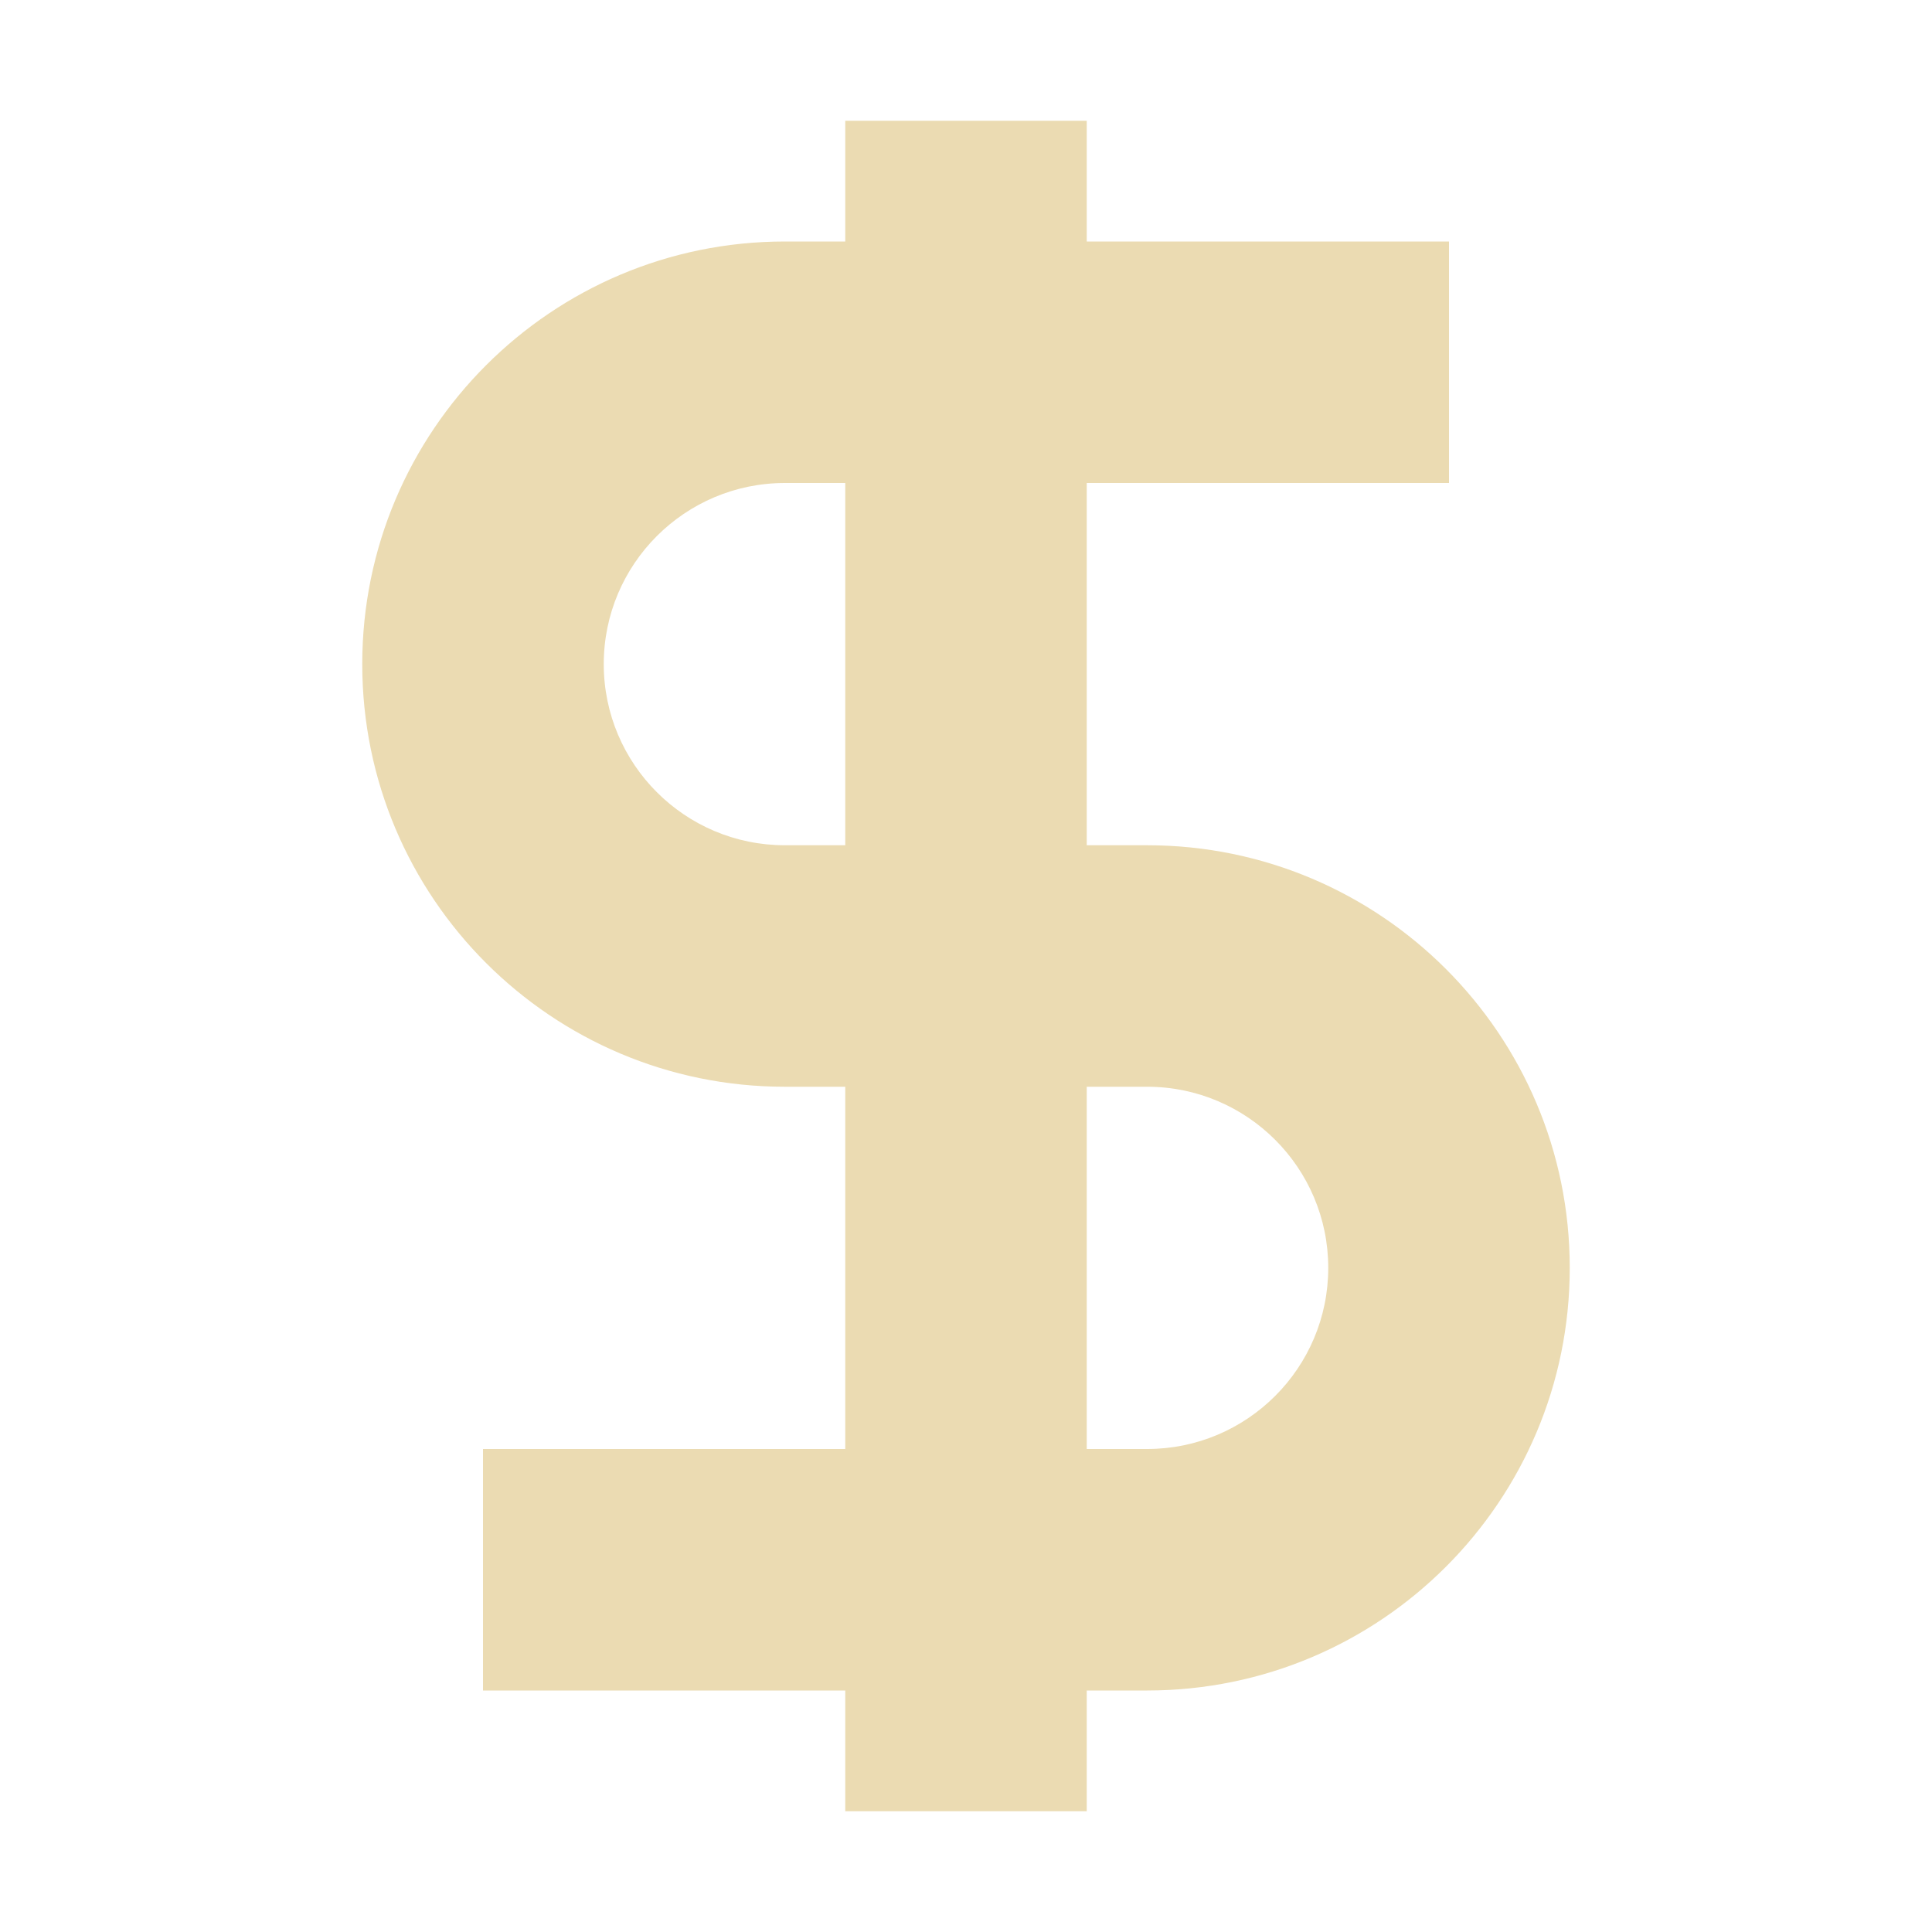
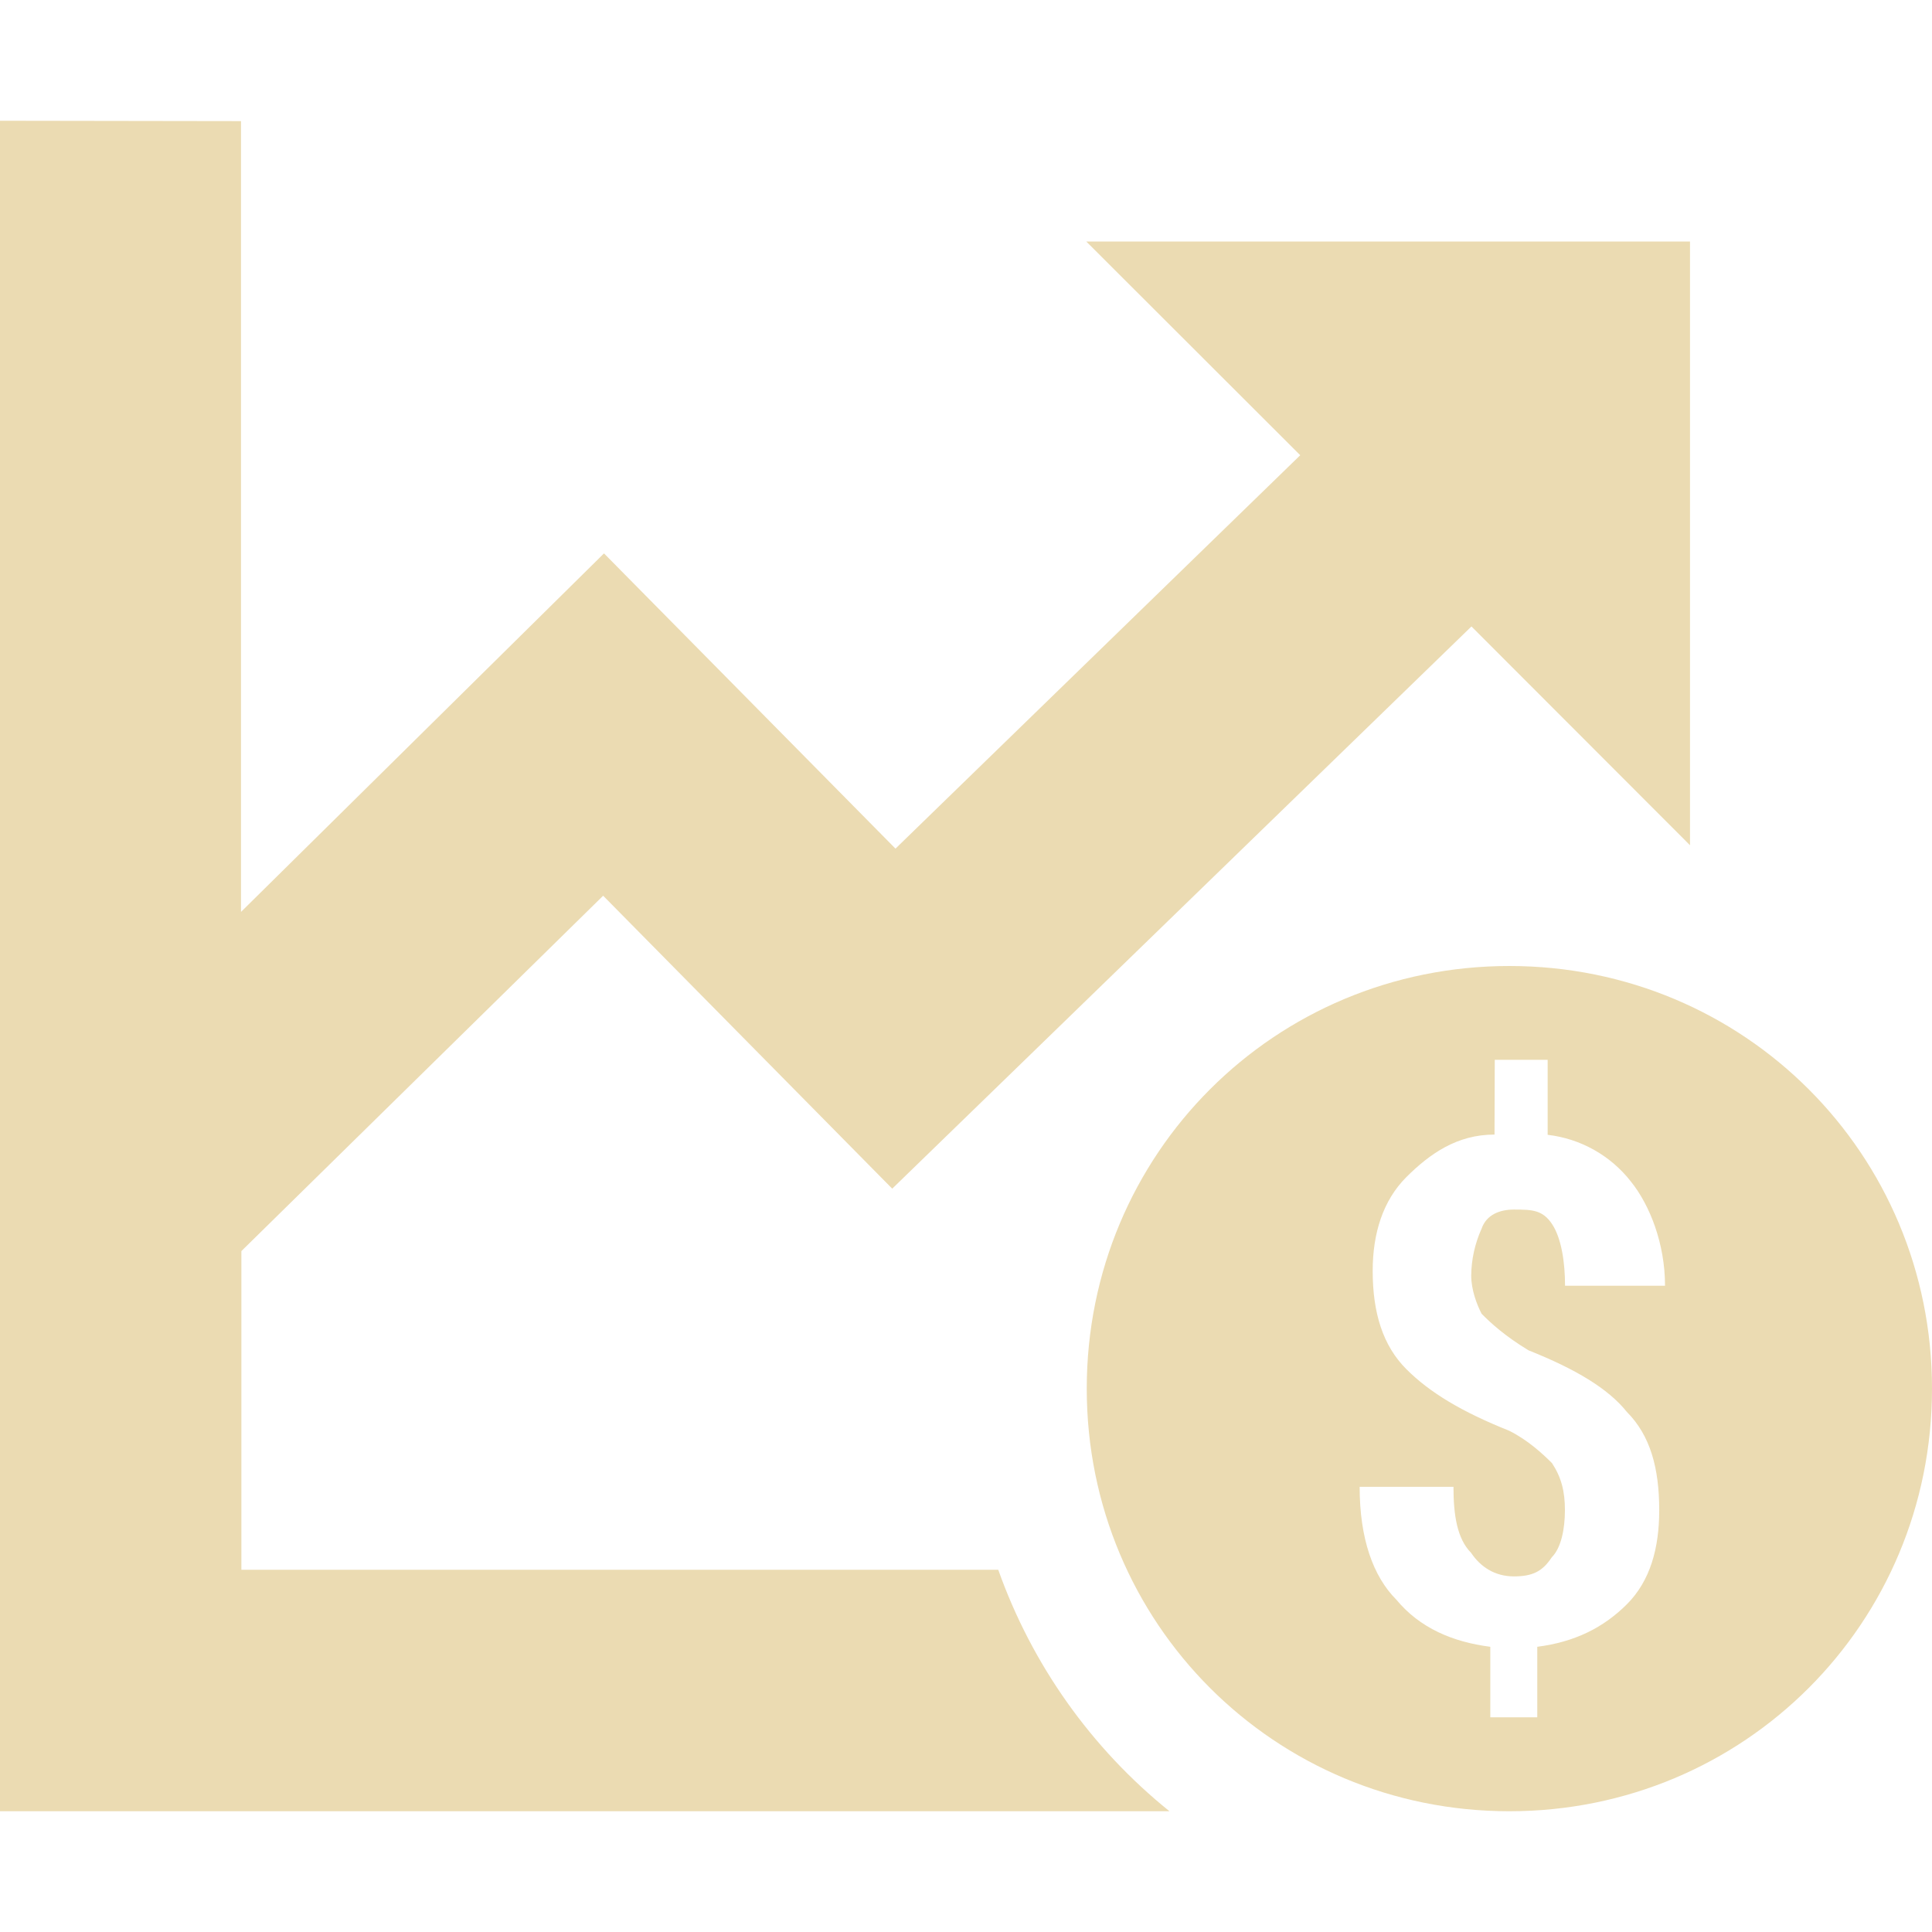
<svg xmlns="http://www.w3.org/2000/svg" width="16" height="16" version="1.1">
  <defs>
    <style id="current-color-scheme" type="text/css">.ColorScheme-Text { color:#ebdbb2; } .ColorScheme-Highlight { color:#458588; }</style>
  </defs>
-   <path class="ColorScheme-Text" d="m7 1v1h-0.5c-1.933 0-3.5 1.567-3.5 3.5s1.567 3.5 3.5 3.5h0.5v3h-3v2h3v1h2v-1h0.5c1.933 0 3.5-1.567 3.5-3.5s-1.567-3.5-3.5-3.5h-0.5v-3h3v-2h-3v-1h-2zm-0.5 3h0.5v3h-0.5c-0.828 0-1.5-0.672-1.5-1.5s0.672-1.5 1.5-1.5zm2.5 5h0.5c0.828 0 1.5 0.672 1.5 1.5s-0.672 1.5-1.5 1.5h-0.5v-3z" fill="currentColor" />
+   <path class="ColorScheme-Text" d="m0 1v14h9.685c-0.649-0.523-1.139-1.215-1.418-2h-6.268v-2.639l2.996-2.943 2.394 2.426 4.797-4.656 1.81 1.812v-5h-5l1.772 1.77-3.352 3.258-2.414-2.445-3.006 2.969v-6.549zm12.5 7c-1.944 0-3.5 1.556-3.5 3.5s1.556 3.5 3.5 3.5 3.5-1.556 3.5-3.5-1.556-3.5-3.5-3.5zm-0.121 0.777h0.438v0.621c0.274 0.032 0.522 0.172 0.691 0.389 0.155 0.194 0.281 0.512 0.281 0.861h-0.828c0-0.194-0.03-0.393-0.107-0.51-0.078-0.117-0.162-0.121-0.316-0.121-0.117 0-0.228 0.042-0.268 0.158-0.055 0.122-0.085 0.255-0.086 0.389 0 0.117 0.046 0.239 0.086 0.316 0.077 0.078 0.194 0.185 0.389 0.303 0.389 0.155 0.659 0.316 0.814 0.51 0.194 0.195 0.268 0.465 0.268 0.814 0 0.311-0.073 0.584-0.268 0.779-0.195 0.194-0.431 0.312-0.742 0.352v0.584h-0.389v-0.584c-0.311-0.04-0.583-0.155-0.777-0.389-0.194-0.194-0.305-0.507-0.305-0.936h0.777c0 0.234 0.03 0.43 0.146 0.547 0.078 0.117 0.198 0.195 0.354 0.195 0.155 0 0.237-0.041 0.314-0.158 0.078-0.078 0.109-0.235 0.109-0.391s-0.03-0.272-0.107-0.389c-0.078-0.078-0.199-0.19-0.354-0.268-0.389-0.155-0.657-0.315-0.852-0.51-0.194-0.194-0.279-0.465-0.279-0.814 0-0.311 0.085-0.583 0.279-0.777 0.195-0.194 0.42-0.352 0.73-0.352z" fill="currentColor" />
</svg>
